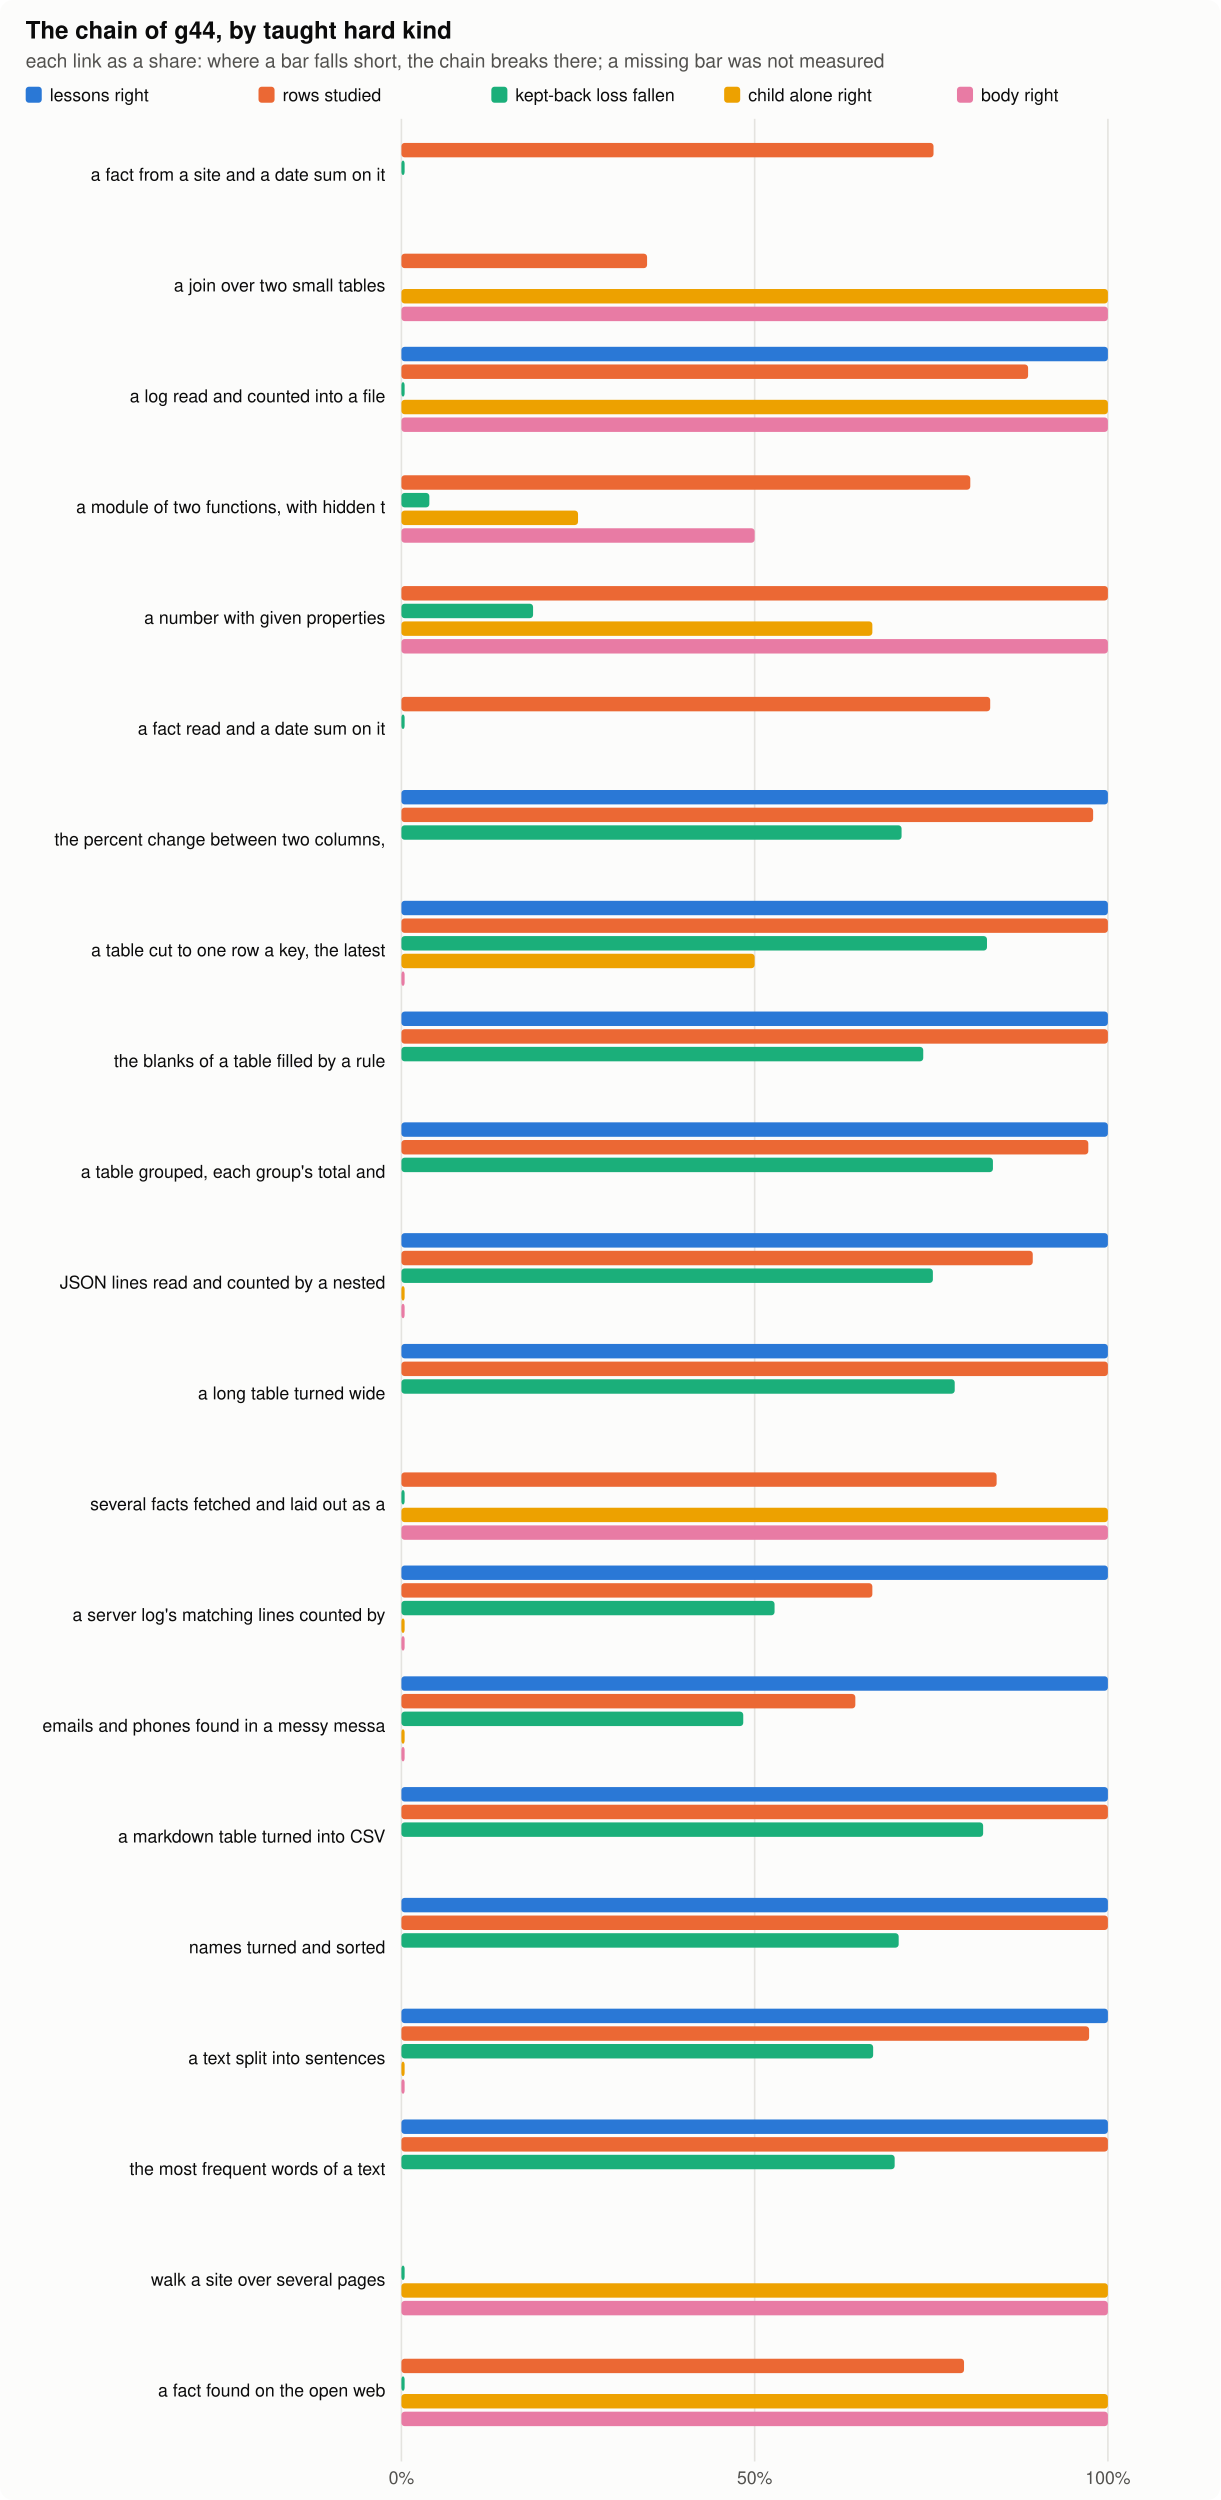
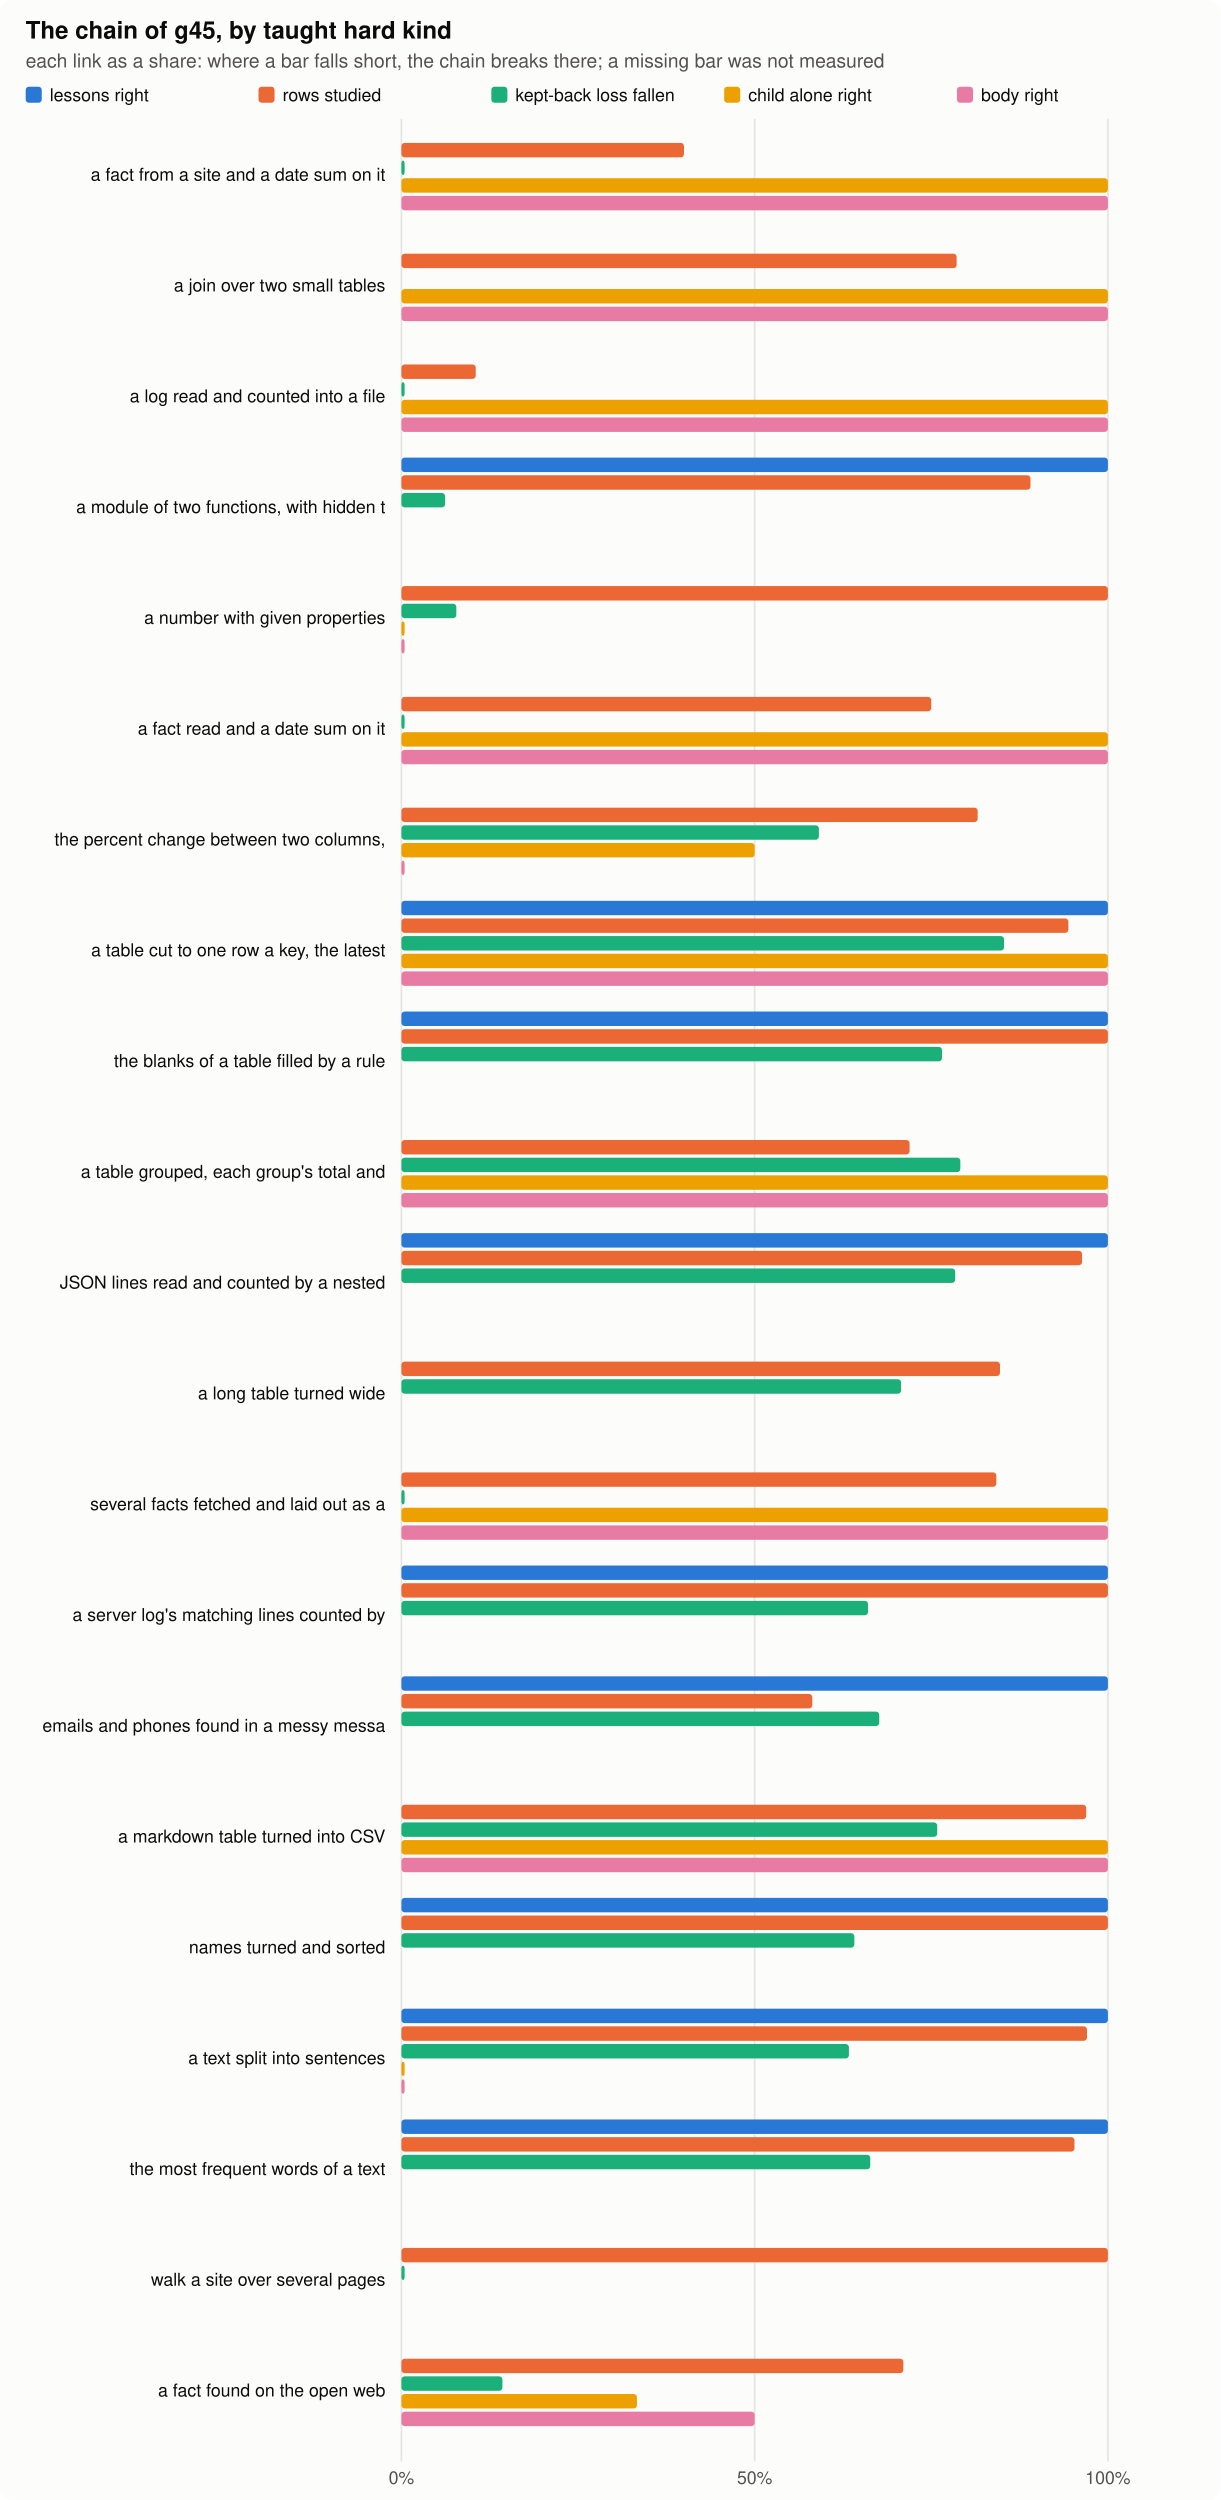
<svg xmlns="http://www.w3.org/2000/svg" width="760" height="1557" viewBox="0 0 760 1557" role="img" aria-label="the chain by kind">
  <style>.bg{fill:#fcfcfb}.ink{fill:#0b0b0b}.ink2{fill:#52514e}.grid{stroke:#e4e3df}.clessons{fill:#2a78d6}.ckept{fill:#eb6834}.cfall{fill:#1baf7a}.cchild{fill:#eda100}.cbody{fill:#e87ba4}@media (prefers-color-scheme: dark){.bg{fill:#1a1a19}.ink{fill:#f0efec}.ink2{fill:#c3c2b7}.grid{stroke:#2c2c2a}.clessons{fill:#3987e5}.ckept{fill:#d95926}.cfall{fill:#199e70}.cchild{fill:#c98500}.cbody{fill:#d55181}}text{font-family:-apple-system,"Segoe UI",Helvetica,Arial,sans-serif}</style>
  <rect class="bg" width="760" height="1557" rx="8" />
-   <text x="16.0" y="24.0" class="ink" font-size="15" text-anchor="start" font-weight="600">The chain of g44, by taught hard kind</text>
+   <text x="16.0" y="24.0" class="ink" font-size="15" text-anchor="start" font-weight="600">The chain of g45, by taught hard kind</text>
  <text x="16.0" y="42.0" class="ink2" font-size="12" text-anchor="start" font-weight="normal">each link as a share: where a bar falls short, the chain breaks there; a missing bar was not measured</text>
  <rect class="clessons" x="16" y="54" width="10" height="10" rx="2" />
  <text x="31.0" y="63.0" class="ink" font-size="11" text-anchor="start" font-weight="normal">lessons right</text>
  <rect class="ckept" x="161" y="54" width="10" height="10" rx="2" />
  <text x="176.0" y="63.0" class="ink" font-size="11" text-anchor="start" font-weight="normal">rows studied</text>
  <rect class="cfall" x="306" y="54" width="10" height="10" rx="2" />
  <text x="321.0" y="63.0" class="ink" font-size="11" text-anchor="start" font-weight="normal">kept-back loss fallen</text>
  <rect class="cchild" x="451" y="54" width="10" height="10" rx="2" />
  <text x="466.0" y="63.0" class="ink" font-size="11" text-anchor="start" font-weight="normal">child alone right</text>
  <rect class="cbody" x="596" y="54" width="10" height="10" rx="2" />
  <text x="611.0" y="63.0" class="ink" font-size="11" text-anchor="start" font-weight="normal">body right</text>
  <line class="grid" x1="250.0" x2="250.0" y1="74" y2="1533" stroke-width="1" />
  <text x="250.0" y="1547.0" class="ink2" font-size="11" text-anchor="middle" font-weight="normal">0%</text>
  <line class="grid" x1="470.0" x2="470.0" y1="74" y2="1533" stroke-width="1" />
  <text x="470.0" y="1547.0" class="ink2" font-size="11" text-anchor="middle" font-weight="normal">50%</text>
  <line class="grid" x1="690.0" x2="690.0" y1="74" y2="1533" stroke-width="1" />
  <text x="690.0" y="1547.0" class="ink2" font-size="11" text-anchor="middle" font-weight="normal">100%</text>
  <text x="240.0" y="112.5" class="ink" font-size="11" text-anchor="end" font-weight="normal">a fact from a site and a date sum on it</text>
-   <rect class="ckept" x="250" y="89.0" width="331.4" height="9" rx="2" />
+   <rect class="ckept" x="250" y="89.0" width="176.0" height="9" rx="2" />
  <rect class="cfall" x="250" y="100.0" width="2.0" height="9" rx="2" />
+   <rect class="cchild" x="250" y="111.0" width="440.0" height="9" rx="2" />
+   <rect class="cbody" x="250" y="122.0" width="440.0" height="9" rx="2" />
  <text x="240.0" y="181.5" class="ink" font-size="11" text-anchor="end" font-weight="normal">a join over two small tables</text>
-   <rect class="ckept" x="250" y="158.0" width="153.0" height="9" rx="2" />
+   <rect class="ckept" x="250" y="158.0" width="345.8" height="9" rx="2" />
  <rect class="cchild" x="250" y="180.0" width="440.0" height="9" rx="2" />
  <rect class="cbody" x="250" y="191.0" width="440.0" height="9" rx="2" />
  <text x="240.0" y="250.5" class="ink" font-size="11" text-anchor="end" font-weight="normal">a log read and counted into a file</text>
-   <rect class="clessons" x="250" y="216.0" width="440.0" height="9" rx="2" />
-   <rect class="ckept" x="250" y="227.0" width="390.3" height="9" rx="2" />
+   <rect class="ckept" x="250" y="227.0" width="46.3" height="9" rx="2" />
  <rect class="cfall" x="250" y="238.0" width="2.0" height="9" rx="2" />
  <rect class="cchild" x="250" y="249.0" width="440.0" height="9" rx="2" />
  <rect class="cbody" x="250" y="260.0" width="440.0" height="9" rx="2" />
  <text x="240.0" y="319.5" class="ink" font-size="11" text-anchor="end" font-weight="normal">a module of two functions, with hidden t</text>
-   <rect class="ckept" x="250" y="296.0" width="354.3" height="9" rx="2" />
-   <rect class="cfall" x="250" y="307.0" width="17.4" height="9" rx="2" />
-   <rect class="cchild" x="250" y="318.0" width="110.0" height="9" rx="2" />
-   <rect class="cbody" x="250" y="329.0" width="220.0" height="9" rx="2" />
+   <rect class="clessons" x="250" y="285.0" width="440.0" height="9" rx="2" />
+   <rect class="ckept" x="250" y="296.0" width="391.8" height="9" rx="2" />
+   <rect class="cfall" x="250" y="307.0" width="27.2" height="9" rx="2" />
  <text x="240.0" y="388.5" class="ink" font-size="11" text-anchor="end" font-weight="normal">a number with given properties</text>
  <rect class="ckept" x="250" y="365.0" width="440.0" height="9" rx="2" />
-   <rect class="cfall" x="250" y="376.0" width="82.0" height="9" rx="2" />
-   <rect class="cchild" x="250" y="387.0" width="293.3" height="9" rx="2" />
-   <rect class="cbody" x="250" y="398.0" width="440.0" height="9" rx="2" />
+   <rect class="cfall" x="250" y="376.0" width="34.2" height="9" rx="2" />
+   <rect class="cchild" x="250" y="387.0" width="2.0" height="9" rx="2" />
+   <rect class="cbody" x="250" y="398.0" width="2.0" height="9" rx="2" />
  <text x="240.0" y="457.5" class="ink" font-size="11" text-anchor="end" font-weight="normal">a fact read and a date sum on it</text>
-   <rect class="ckept" x="250" y="434.0" width="366.7" height="9" rx="2" />
+   <rect class="ckept" x="250" y="434.0" width="330.0" height="9" rx="2" />
  <rect class="cfall" x="250" y="445.0" width="2.0" height="9" rx="2" />
+   <rect class="cchild" x="250" y="456.0" width="440.0" height="9" rx="2" />
+   <rect class="cbody" x="250" y="467.0" width="440.0" height="9" rx="2" />
  <text x="240.0" y="526.5" class="ink" font-size="11" text-anchor="end" font-weight="normal">the percent change between two columns, </text>
-   <rect class="clessons" x="250" y="492.0" width="440.0" height="9" rx="2" />
-   <rect class="ckept" x="250" y="503.0" width="430.8" height="9" rx="2" />
-   <rect class="cfall" x="250" y="514.0" width="311.5" height="9" rx="2" />
+   <rect class="ckept" x="250" y="503.0" width="358.9" height="9" rx="2" />
+   <rect class="cfall" x="250" y="514.0" width="260.0" height="9" rx="2" />
+   <rect class="cchild" x="250" y="525.0" width="220.0" height="9" rx="2" />
+   <rect class="cbody" x="250" y="536.0" width="2.0" height="9" rx="2" />
  <text x="240.0" y="595.5" class="ink" font-size="11" text-anchor="end" font-weight="normal">a table cut to one row a key, the latest</text>
  <rect class="clessons" x="250" y="561.0" width="440.0" height="9" rx="2" />
-   <rect class="ckept" x="250" y="572.0" width="440.0" height="9" rx="2" />
-   <rect class="cfall" x="250" y="583.0" width="364.7" height="9" rx="2" />
-   <rect class="cchild" x="250" y="594.0" width="220.0" height="9" rx="2" />
-   <rect class="cbody" x="250" y="605.0" width="2.0" height="9" rx="2" />
+   <rect class="ckept" x="250" y="572.0" width="415.4" height="9" rx="2" />
+   <rect class="cfall" x="250" y="583.0" width="375.3" height="9" rx="2" />
+   <rect class="cchild" x="250" y="594.0" width="440.0" height="9" rx="2" />
+   <rect class="cbody" x="250" y="605.0" width="440.0" height="9" rx="2" />
  <text x="240.0" y="664.5" class="ink" font-size="11" text-anchor="end" font-weight="normal">the blanks of a table filled by a rule</text>
  <rect class="clessons" x="250" y="630.0" width="440.0" height="9" rx="2" />
  <rect class="ckept" x="250" y="641.0" width="440.0" height="9" rx="2" />
-   <rect class="cfall" x="250" y="652.0" width="325.0" height="9" rx="2" />
+   <rect class="cfall" x="250" y="652.0" width="336.7" height="9" rx="2" />
  <text x="240.0" y="733.5" class="ink" font-size="11" text-anchor="end" font-weight="normal">a table grouped, each group's total and </text>
-   <rect class="clessons" x="250" y="699.0" width="440.0" height="9" rx="2" />
-   <rect class="ckept" x="250" y="710.0" width="427.8" height="9" rx="2" />
-   <rect class="cfall" x="250" y="721.0" width="368.4" height="9" rx="2" />
+   <rect class="ckept" x="250" y="710.0" width="316.5" height="9" rx="2" />
+   <rect class="cfall" x="250" y="721.0" width="348.1" height="9" rx="2" />
+   <rect class="cchild" x="250" y="732.0" width="440.0" height="9" rx="2" />
+   <rect class="cbody" x="250" y="743.0" width="440.0" height="9" rx="2" />
  <text x="240.0" y="802.5" class="ink" font-size="11" text-anchor="end" font-weight="normal">JSON lines read and counted by a nested </text>
  <rect class="clessons" x="250" y="768.0" width="440.0" height="9" rx="2" />
-   <rect class="ckept" x="250" y="779.0" width="393.2" height="9" rx="2" />
-   <rect class="cfall" x="250" y="790.0" width="331.0" height="9" rx="2" />
-   <rect class="cchild" x="250" y="801.0" width="2.0" height="9" rx="2" />
-   <rect class="cbody" x="250" y="812.0" width="2.0" height="9" rx="2" />
+   <rect class="ckept" x="250" y="779.0" width="423.9" height="9" rx="2" />
+   <rect class="cfall" x="250" y="790.0" width="344.9" height="9" rx="2" />
  <text x="240.0" y="871.5" class="ink" font-size="11" text-anchor="end" font-weight="normal">a long table turned wide</text>
-   <rect class="clessons" x="250" y="837.0" width="440.0" height="9" rx="2" />
-   <rect class="ckept" x="250" y="848.0" width="440.0" height="9" rx="2" />
-   <rect class="cfall" x="250" y="859.0" width="344.6" height="9" rx="2" />
+   <rect class="ckept" x="250" y="848.0" width="372.8" height="9" rx="2" />
+   <rect class="cfall" x="250" y="859.0" width="311.2" height="9" rx="2" />
  <text x="240.0" y="940.5" class="ink" font-size="11" text-anchor="end" font-weight="normal">several facts fetched and laid out as a </text>
-   <rect class="ckept" x="250" y="917.0" width="370.7" height="9" rx="2" />
+   <rect class="ckept" x="250" y="917.0" width="370.5" height="9" rx="2" />
  <rect class="cfall" x="250" y="928.0" width="2.0" height="9" rx="2" />
  <rect class="cchild" x="250" y="939.0" width="440.0" height="9" rx="2" />
  <rect class="cbody" x="250" y="950.0" width="440.0" height="9" rx="2" />
  <text x="240.0" y="1009.5" class="ink" font-size="11" text-anchor="end" font-weight="normal">a server log's matching lines counted by</text>
  <rect class="clessons" x="250" y="975.0" width="440.0" height="9" rx="2" />
-   <rect class="ckept" x="250" y="986.0" width="293.3" height="9" rx="2" />
-   <rect class="cfall" x="250" y="997.0" width="232.4" height="9" rx="2" />
-   <rect class="cchild" x="250" y="1008.0" width="2.0" height="9" rx="2" />
-   <rect class="cbody" x="250" y="1019.0" width="2.0" height="9" rx="2" />
+   <rect class="ckept" x="250" y="986.0" width="440.0" height="9" rx="2" />
+   <rect class="cfall" x="250" y="997.0" width="290.6" height="9" rx="2" />
  <text x="240.0" y="1078.5" class="ink" font-size="11" text-anchor="end" font-weight="normal">emails and phones found in a messy messa</text>
  <rect class="clessons" x="250" y="1044.0" width="440.0" height="9" rx="2" />
-   <rect class="ckept" x="250" y="1055.0" width="282.7" height="9" rx="2" />
-   <rect class="cfall" x="250" y="1066.0" width="212.9" height="9" rx="2" />
-   <rect class="cchild" x="250" y="1077.0" width="2.0" height="9" rx="2" />
-   <rect class="cbody" x="250" y="1088.0" width="2.0" height="9" rx="2" />
+   <rect class="ckept" x="250" y="1055.0" width="255.9" height="9" rx="2" />
+   <rect class="cfall" x="250" y="1066.0" width="297.6" height="9" rx="2" />
  <text x="240.0" y="1147.5" class="ink" font-size="11" text-anchor="end" font-weight="normal">a markdown table turned into CSV</text>
-   <rect class="clessons" x="250" y="1113.0" width="440.0" height="9" rx="2" />
-   <rect class="ckept" x="250" y="1124.0" width="440.0" height="9" rx="2" />
-   <rect class="cfall" x="250" y="1135.0" width="362.3" height="9" rx="2" />
+   <rect class="ckept" x="250" y="1124.0" width="426.5" height="9" rx="2" />
+   <rect class="cfall" x="250" y="1135.0" width="333.7" height="9" rx="2" />
+   <rect class="cchild" x="250" y="1146.0" width="440.0" height="9" rx="2" />
+   <rect class="cbody" x="250" y="1157.0" width="440.0" height="9" rx="2" />
  <text x="240.0" y="1216.5" class="ink" font-size="11" text-anchor="end" font-weight="normal">names turned and sorted</text>
  <rect class="clessons" x="250" y="1182.0" width="440.0" height="9" rx="2" />
  <rect class="ckept" x="250" y="1193.0" width="440.0" height="9" rx="2" />
-   <rect class="cfall" x="250" y="1204.0" width="309.7" height="9" rx="2" />
+   <rect class="cfall" x="250" y="1204.0" width="282.1" height="9" rx="2" />
  <text x="240.0" y="1285.5" class="ink" font-size="11" text-anchor="end" font-weight="normal">a text split into sentences</text>
  <rect class="clessons" x="250" y="1251.0" width="440.0" height="9" rx="2" />
-   <rect class="ckept" x="250" y="1262.0" width="428.3" height="9" rx="2" />
-   <rect class="cfall" x="250" y="1273.0" width="293.8" height="9" rx="2" />
+   <rect class="ckept" x="250" y="1262.0" width="427.0" height="9" rx="2" />
+   <rect class="cfall" x="250" y="1273.0" width="278.7" height="9" rx="2" />
  <rect class="cchild" x="250" y="1284.0" width="2.0" height="9" rx="2" />
  <rect class="cbody" x="250" y="1295.0" width="2.0" height="9" rx="2" />
  <text x="240.0" y="1354.5" class="ink" font-size="11" text-anchor="end" font-weight="normal">the most frequent words of a text</text>
  <rect class="clessons" x="250" y="1320.0" width="440.0" height="9" rx="2" />
-   <rect class="ckept" x="250" y="1331.0" width="440.0" height="9" rx="2" />
-   <rect class="cfall" x="250" y="1342.0" width="307.2" height="9" rx="2" />
+   <rect class="ckept" x="250" y="1331.0" width="419.2" height="9" rx="2" />
+   <rect class="cfall" x="250" y="1342.0" width="292.0" height="9" rx="2" />
  <text x="240.0" y="1423.5" class="ink" font-size="11" text-anchor="end" font-weight="normal">walk a site over several pages</text>
+   <rect class="ckept" x="250" y="1400.0" width="440.0" height="9" rx="2" />
  <rect class="cfall" x="250" y="1411.0" width="2.0" height="9" rx="2" />
-   <rect class="cchild" x="250" y="1422.0" width="440.0" height="9" rx="2" />
-   <rect class="cbody" x="250" y="1433.0" width="440.0" height="9" rx="2" />
  <text x="240.0" y="1492.5" class="ink" font-size="11" text-anchor="end" font-weight="normal">a fact found on the open web</text>
-   <rect class="ckept" x="250" y="1469.0" width="350.4" height="9" rx="2" />
-   <rect class="cfall" x="250" y="1480.0" width="2.0" height="9" rx="2" />
-   <rect class="cchild" x="250" y="1491.0" width="440.0" height="9" rx="2" />
-   <rect class="cbody" x="250" y="1502.0" width="440.0" height="9" rx="2" />
+   <rect class="ckept" x="250" y="1469.0" width="312.6" height="9" rx="2" />
+   <rect class="cfall" x="250" y="1480.0" width="62.9" height="9" rx="2" />
+   <rect class="cchild" x="250" y="1491.0" width="146.7" height="9" rx="2" />
+   <rect class="cbody" x="250" y="1502.0" width="220.0" height="9" rx="2" />
</svg>
